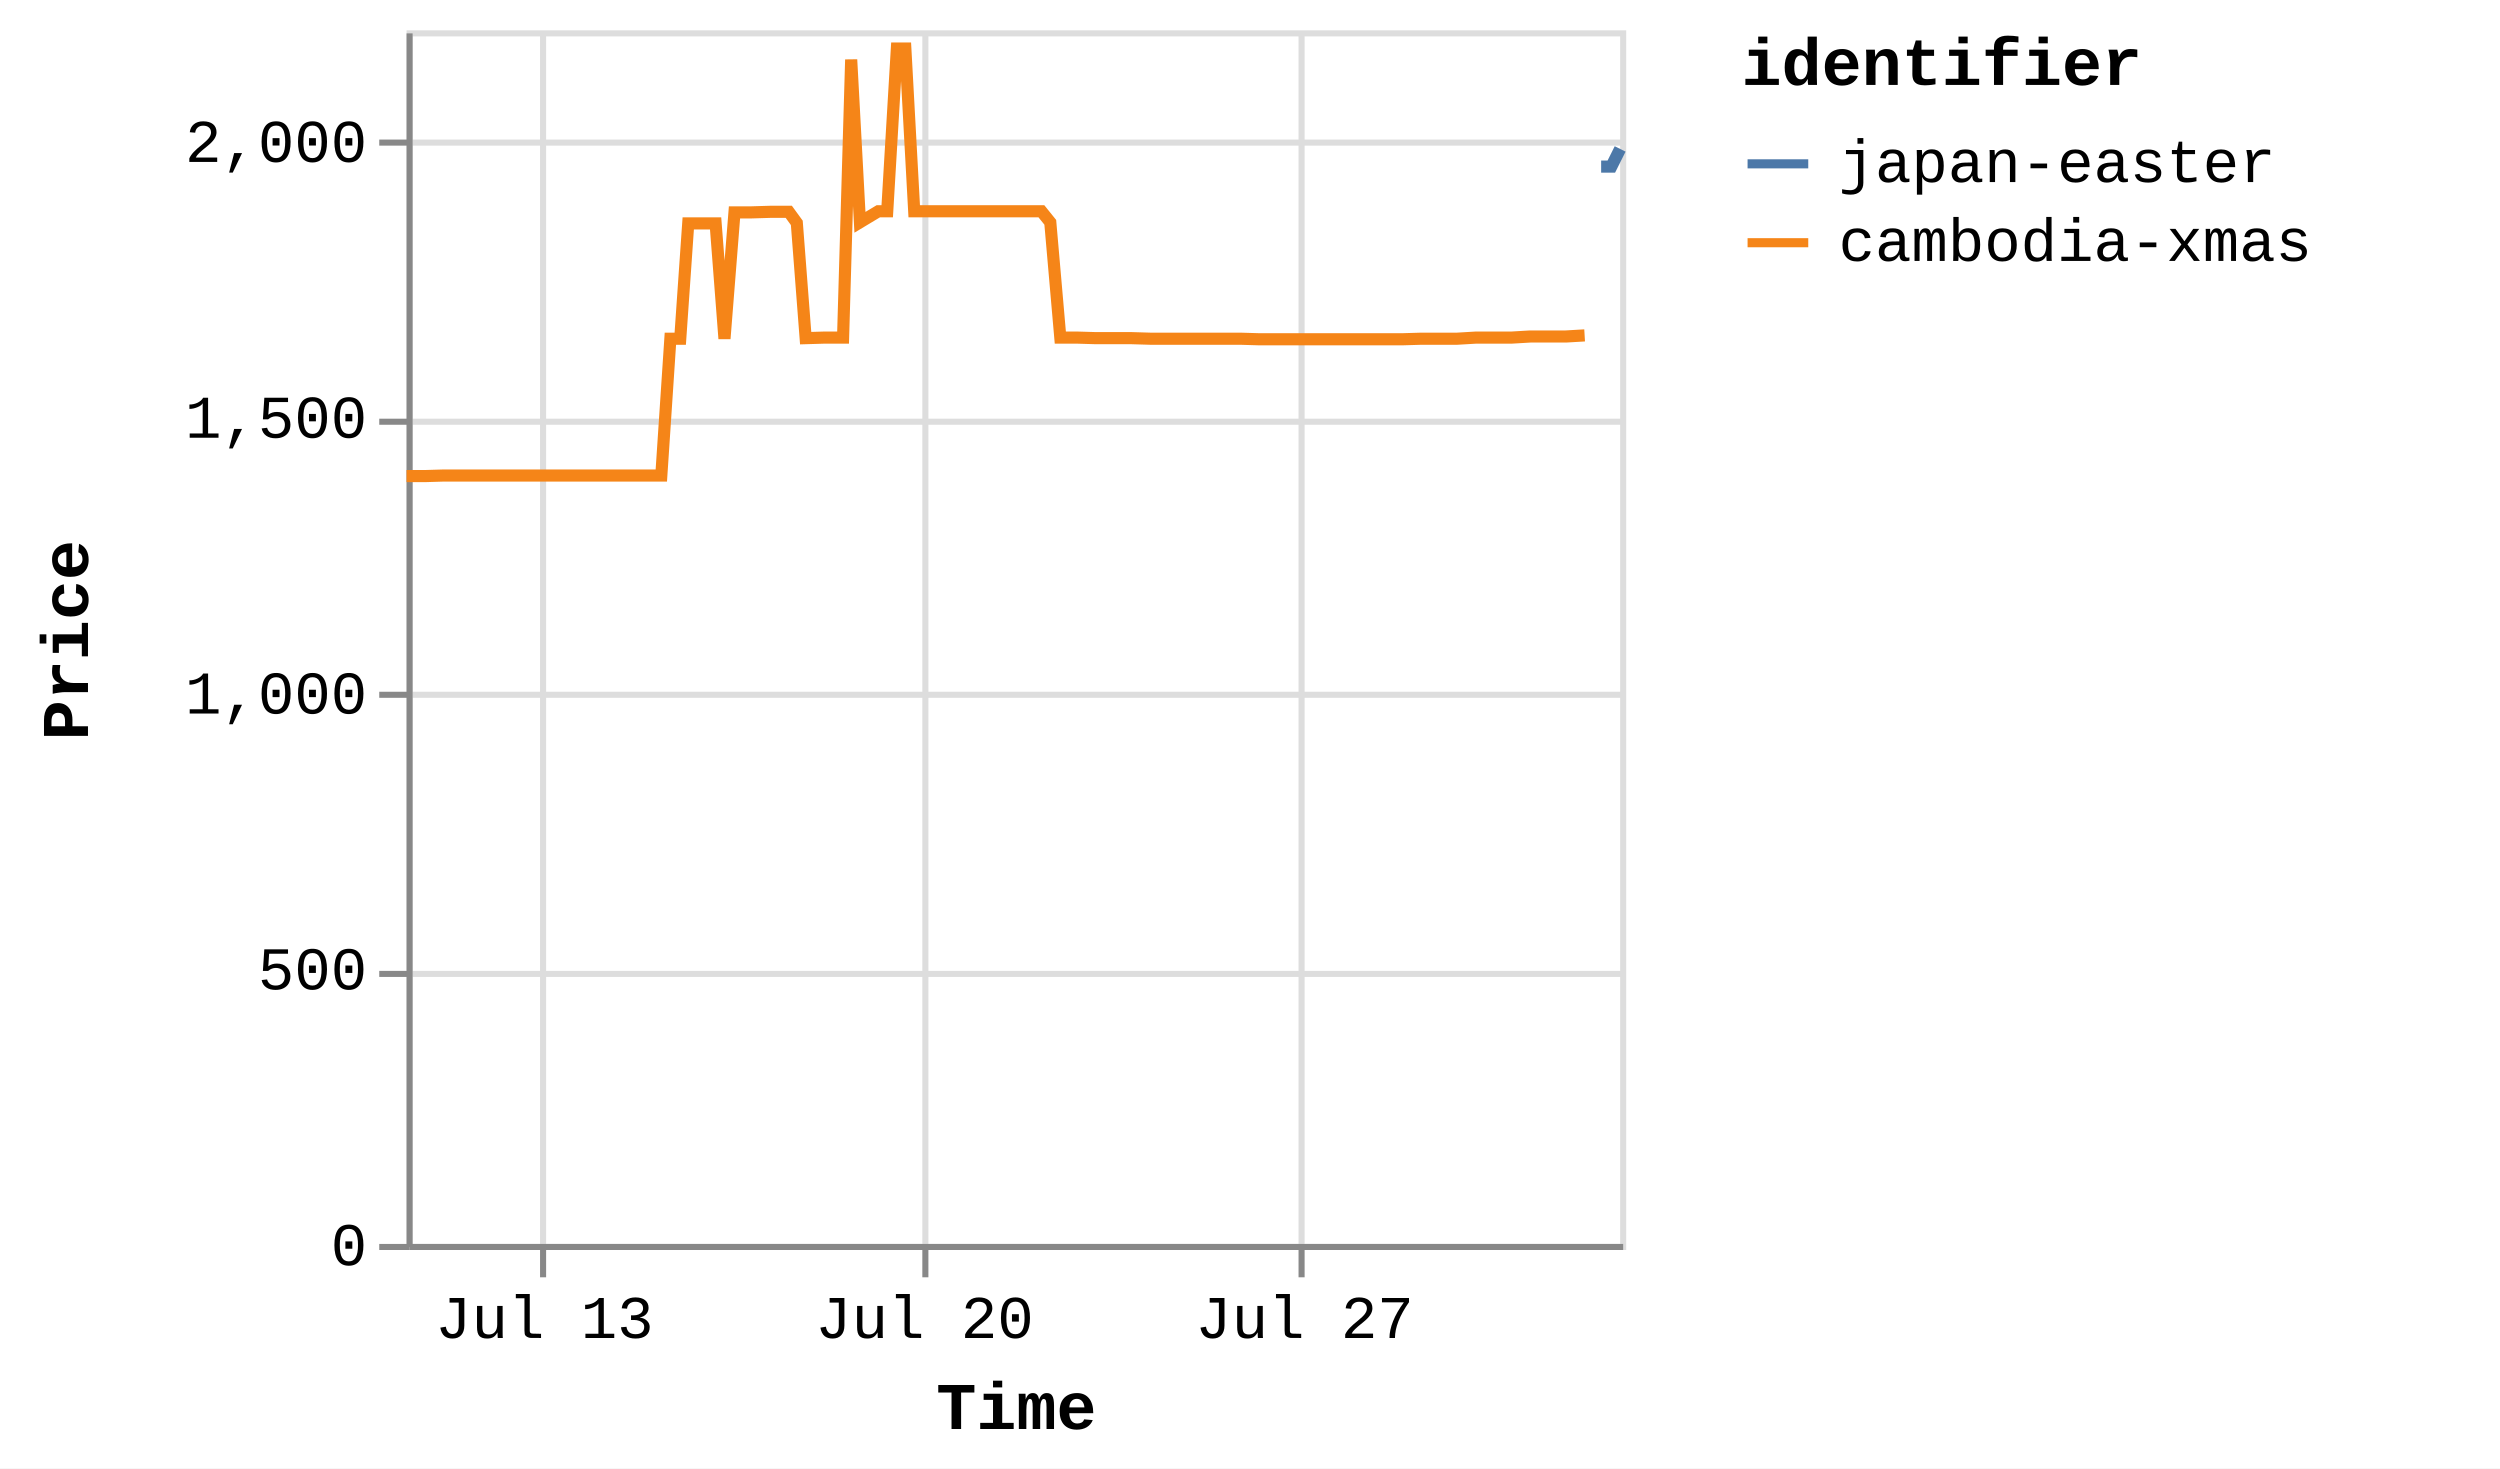
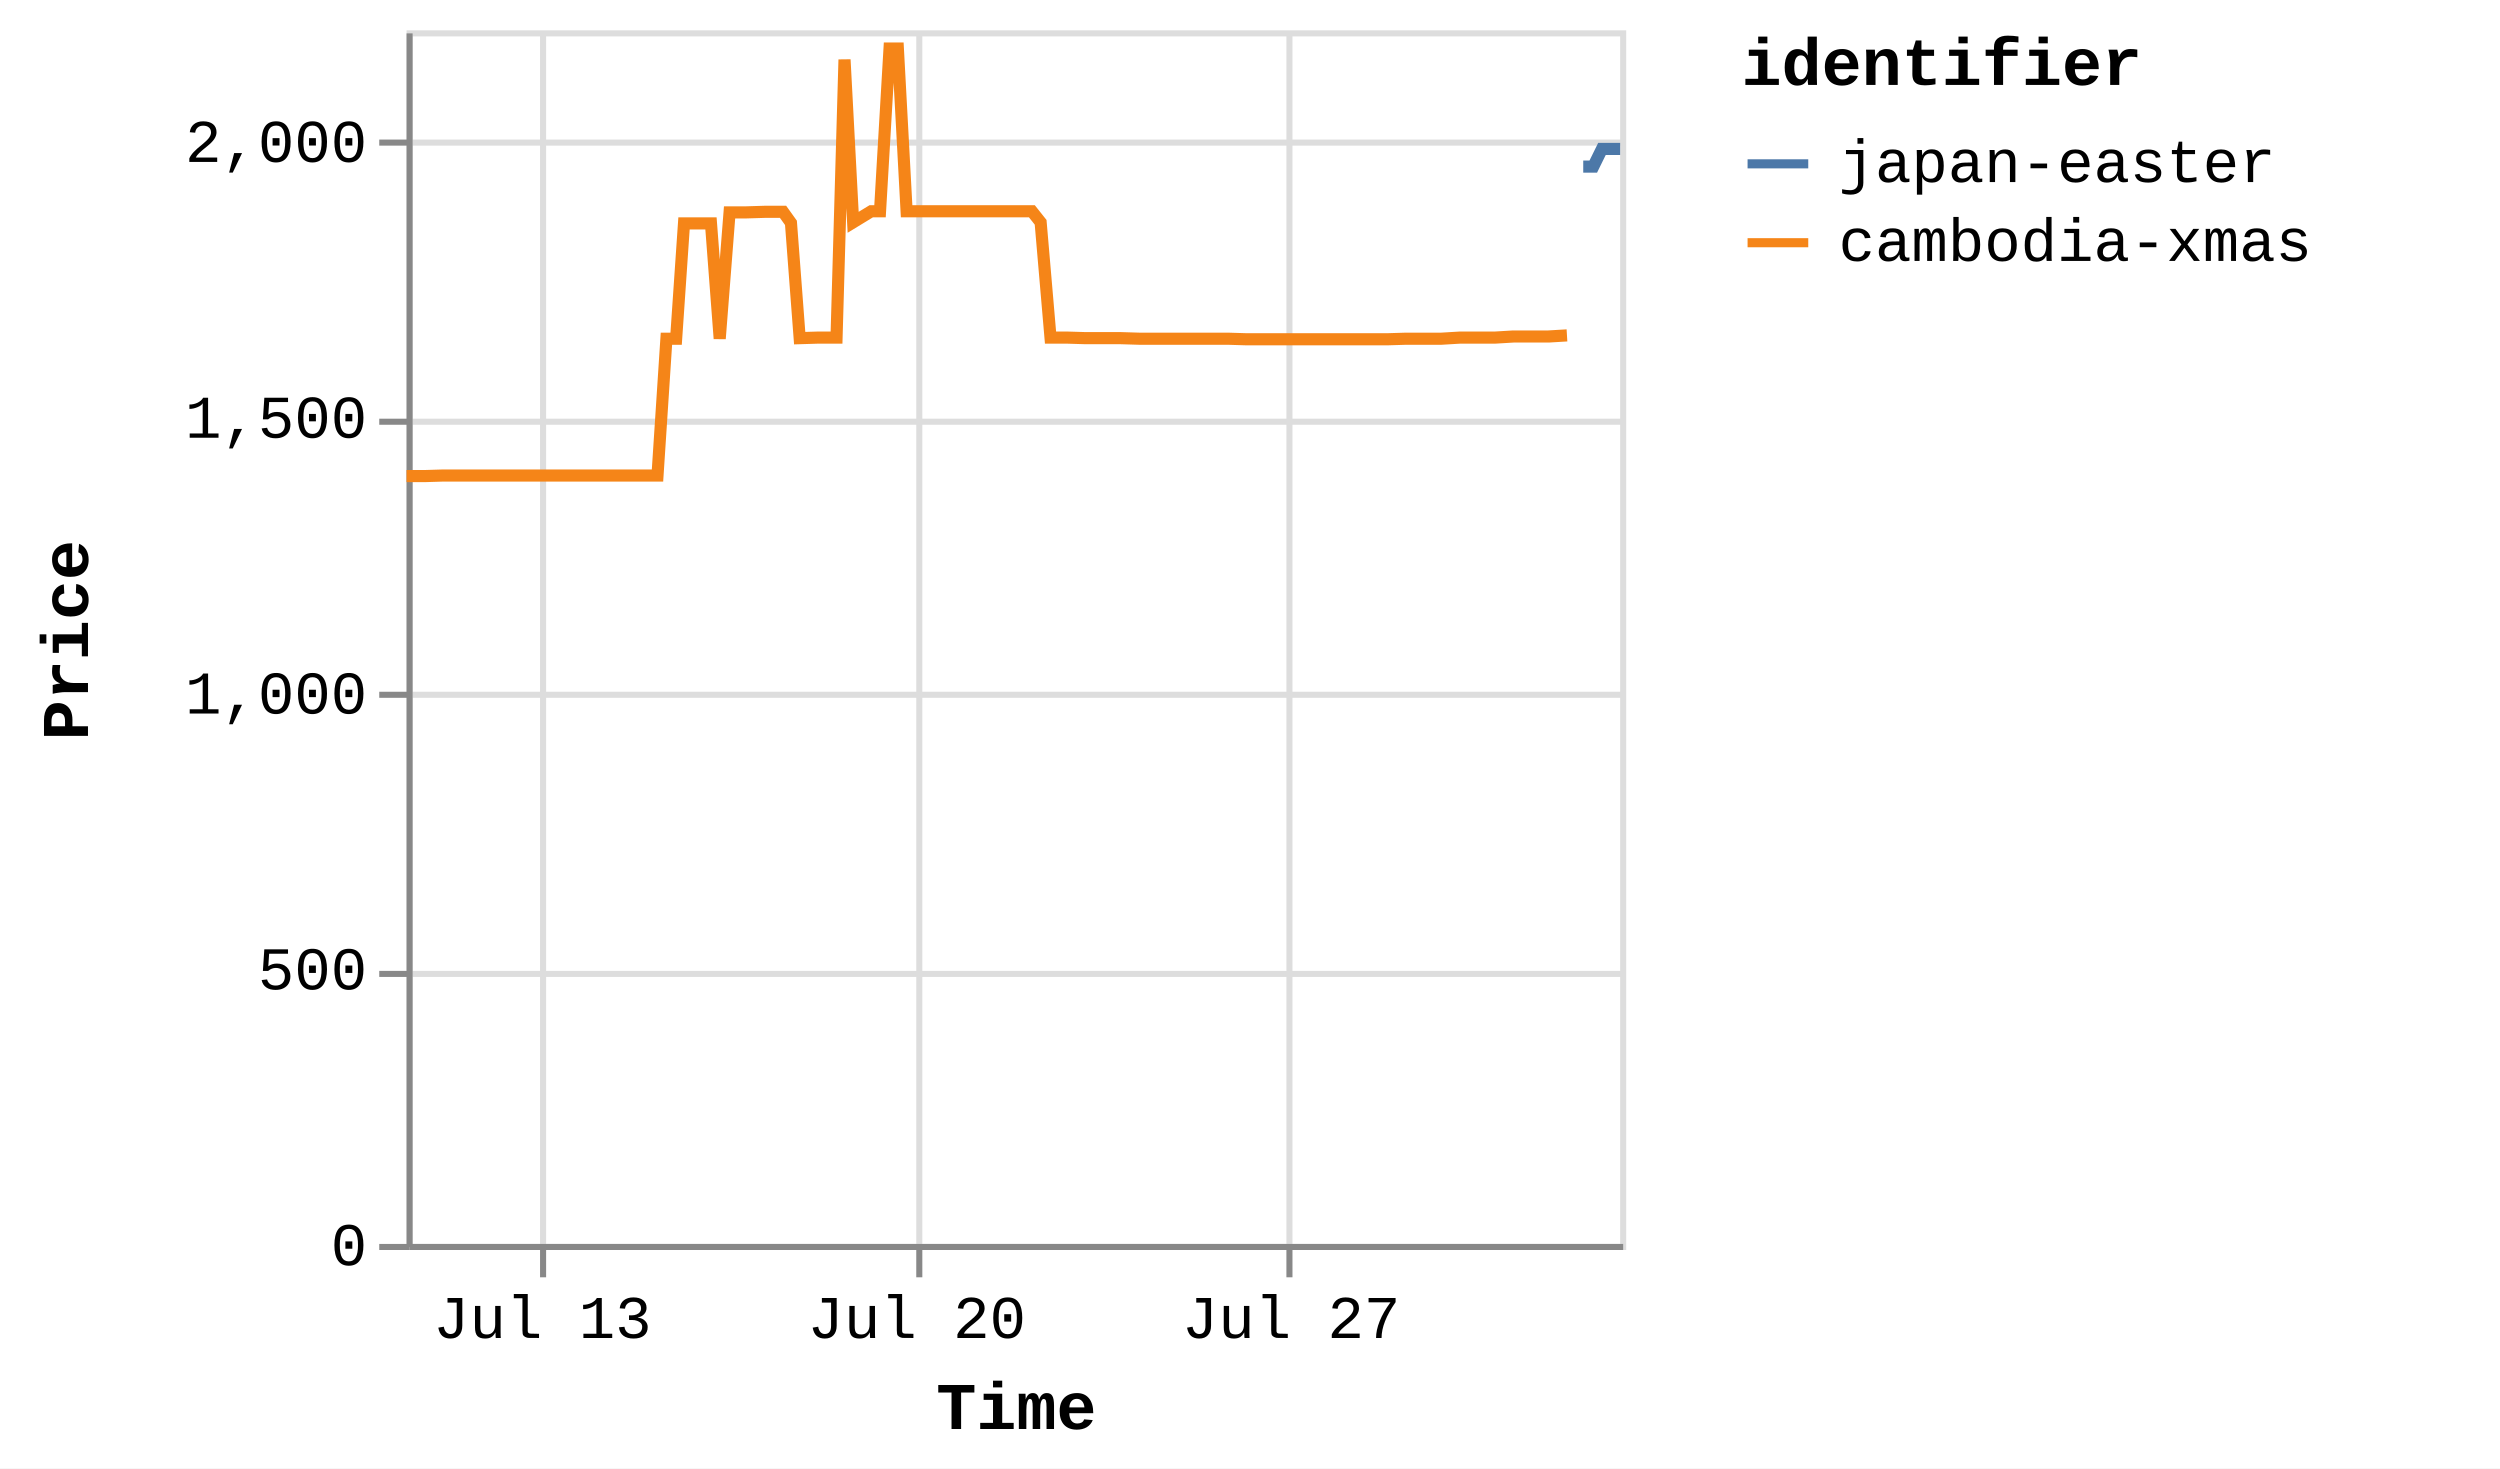
<svg xmlns="http://www.w3.org/2000/svg" version="1.1" class="marks" width="412" height="242" viewBox="0 0 412 242">
  <rect width="412" height="242" fill="white" />
  <g fill="none" stroke-miterlimit="10" transform="translate(67,5)">
    <g class="mark-group role-frame root" role="graphics-object" aria-roledescription="group mark container">
      <g transform="translate(0,0)">
        <path class="background" aria-hidden="true" d="M0.5,0.5h200v200h-200Z" stroke="#ddd" />
        <g>
          <g class="mark-group role-axis" aria-hidden="true">
            <g transform="translate(0.5,200.5)">
              <path class="background" aria-hidden="true" d="M0,0h0v0h0Z" pointer-events="none" />
              <g>
                <g class="mark-rule role-axis-grid" pointer-events="none">
                  <line transform="translate(22,-200)" x2="0" y2="200" stroke="#ddd" stroke-width="1" opacity="1" />
-                   <line transform="translate(85,-200)" x2="0" y2="200" stroke="#ddd" stroke-width="1" opacity="1" />
-                   <line transform="translate(147,-200)" x2="0" y2="200" stroke="#ddd" stroke-width="1" opacity="1" />
+                   <line transform="translate(84,-200)" x2="0" y2="200" stroke="#ddd" stroke-width="1" opacity="1" />
+                   <line transform="translate(145,-200)" x2="0" y2="200" stroke="#ddd" stroke-width="1" opacity="1" />
                </g>
              </g>
              <path class="foreground" aria-hidden="true" d="" pointer-events="none" display="none" />
            </g>
          </g>
          <g class="mark-group role-axis" aria-hidden="true">
            <g transform="translate(0.5,0.5)">
              <path class="background" aria-hidden="true" d="M0,0h0v0h0Z" pointer-events="none" />
              <g>
                <g class="mark-rule role-axis-grid" pointer-events="none">
                  <line transform="translate(0,200)" x2="200" y2="0" stroke="#ddd" stroke-width="1" opacity="1" />
                  <line transform="translate(0,155)" x2="200" y2="0" stroke="#ddd" stroke-width="1" opacity="1" />
                  <line transform="translate(0,109)" x2="200" y2="0" stroke="#ddd" stroke-width="1" opacity="1" />
                  <line transform="translate(0,64)" x2="200" y2="0" stroke="#ddd" stroke-width="1" opacity="1" />
                  <line transform="translate(0,18)" x2="200" y2="0" stroke="#ddd" stroke-width="1" opacity="1" />
                </g>
              </g>
              <path class="foreground" aria-hidden="true" d="" pointer-events="none" display="none" />
            </g>
          </g>
-           <g class="mark-group role-axis" role="graphics-symbol" aria-roledescription="axis" aria-label="X-axis titled 'Time' for a time scale with values from Thursday, 10 July 2025, 12:25:32 PM to Friday, 01 August 2025, 8:51:20 PM">
+           <g class="mark-group role-axis" role="graphics-symbol" aria-roledescription="axis" aria-label="X-axis titled 'Time' for a time scale with values from Thursday, 10 July 2025, 12:25:32 PM to Saturday, 02 August 2025, 5:01:07 AM">
            <g transform="translate(0.5,200.5)">
              <path class="background" aria-hidden="true" d="M0,0h0v0h0Z" pointer-events="none" />
              <g>
                <g class="mark-rule role-axis-tick" pointer-events="none">
                  <line transform="translate(22,0)" x2="0" y2="5" stroke="#888" stroke-width="1" opacity="1" />
-                   <line transform="translate(85,0)" x2="0" y2="5" stroke="#888" stroke-width="1" opacity="1" />
-                   <line transform="translate(147,0)" x2="0" y2="5" stroke="#888" stroke-width="1" opacity="1" />
+                   <line transform="translate(84,0)" x2="0" y2="5" stroke="#888" stroke-width="1" opacity="1" />
+                   <line transform="translate(145,0)" x2="0" y2="5" stroke="#888" stroke-width="1" opacity="1" />
                </g>
                <g class="mark-text role-axis-label" pointer-events="none">
-                   <text text-anchor="middle" transform="translate(22.21136,15)" font-family="Liberation Mono" font-size="10px" fill="#000" opacity="1">Jul 13</text>
-                   <text text-anchor="middle" transform="translate(84.84771,15)" font-family="Liberation Mono" font-size="10px" fill="#000" opacity="1">Jul 20</text>
-                   <text text-anchor="middle" transform="translate(147.4841,15)" font-family="Liberation Mono" font-size="10px" fill="#000" opacity="1">Jul 27</text>
+                   <text text-anchor="middle" transform="translate(21.87843,15)" font-family="Liberation Mono" font-size="10px" fill="#000" opacity="1">Jul 13</text>
+                   <text text-anchor="middle" transform="translate(83.57588,15)" font-family="Liberation Mono" font-size="10px" fill="#000" opacity="1">Jul 20</text>
+                   <text text-anchor="middle" transform="translate(145.2733,15)" font-family="Liberation Mono" font-size="10px" fill="#000" opacity="1">Jul 27</text>
                </g>
                <g class="mark-rule role-axis-domain" pointer-events="none">
                  <line transform="translate(0,0)" x2="200" y2="0" stroke="#888" stroke-width="1" opacity="1" />
                </g>
                <g class="mark-text role-axis-title" pointer-events="none">
                  <text text-anchor="middle" transform="translate(100,30)" font-family="Liberation Mono" font-size="11px" font-weight="bold" fill="#000" opacity="1">Time</text>
                </g>
              </g>
              <path class="foreground" aria-hidden="true" d="" pointer-events="none" display="none" />
            </g>
          </g>
          <g class="mark-group role-axis" role="graphics-symbol" aria-roledescription="axis" aria-label="Y-axis titled 'Price' for a linear scale with values from 0 to 2,200">
            <g transform="translate(0.5,0.5)">
              <path class="background" aria-hidden="true" d="M0,0h0v0h0Z" pointer-events="none" />
              <g>
                <g class="mark-rule role-axis-tick" pointer-events="none">
                  <line transform="translate(0,200)" x2="-5" y2="0" stroke="#888" stroke-width="1" opacity="1" />
                  <line transform="translate(0,155)" x2="-5" y2="0" stroke="#888" stroke-width="1" opacity="1" />
                  <line transform="translate(0,109)" x2="-5" y2="0" stroke="#888" stroke-width="1" opacity="1" />
                  <line transform="translate(0,64)" x2="-5" y2="0" stroke="#888" stroke-width="1" opacity="1" />
                  <line transform="translate(0,18)" x2="-5" y2="0" stroke="#888" stroke-width="1" opacity="1" />
                </g>
                <g class="mark-text role-axis-label" pointer-events="none">
                  <text text-anchor="end" transform="translate(-7,203)" font-family="Liberation Mono" font-size="10px" fill="#000" opacity="1">0</text>
                  <text text-anchor="end" transform="translate(-7,157.5455)" font-family="Liberation Mono" font-size="10px" fill="#000" opacity="1">500</text>
                  <text text-anchor="end" transform="translate(-7,112.0909)" font-family="Liberation Mono" font-size="10px" fill="#000" opacity="1">1,000</text>
                  <text text-anchor="end" transform="translate(-7,66.63636)" font-family="Liberation Mono" font-size="10px" fill="#000" opacity="1">1,500</text>
                  <text text-anchor="end" transform="translate(-7,21.18182)" font-family="Liberation Mono" font-size="10px" fill="#000" opacity="1">2,000</text>
                </g>
                <g class="mark-rule role-axis-domain" pointer-events="none">
                  <line transform="translate(0,200)" x2="0" y2="-200" stroke="#888" stroke-width="1" opacity="1" />
                </g>
                <g class="mark-text role-axis-title" pointer-events="none">
                  <text text-anchor="middle" transform="translate(-51,100) rotate(-90) translate(0,-2)" font-family="Liberation Mono" font-size="11px" font-weight="bold" fill="#000" opacity="1">Price</text>
                </g>
              </g>
              <path class="foreground" aria-hidden="true" d="" pointer-events="none" display="none" />
            </g>
          </g>
          <g class="mark-group role-scope pathgroup" role="graphics-object" aria-roledescription="group mark container">
            <g transform="translate(0,0)">
              <path class="background" aria-hidden="true" d="M0,0h200v200h-200Z" />
              <g>
                <g class="mark-line role-mark marks" role="graphics-object" aria-roledescription="line mark container">
-                   <path aria-label="Time: Jul 10, 2025; Price: 1392; identifier: cambodia-xmas" role="graphics-symbol" aria-roledescription="line mark" d="M0,73.455L0.121,73.455L1.684,73.455L3.13,73.455L6.181,73.364L7.64,73.364L9.278,73.364L10.619,73.364L12.079,73.364L15.103,73.364L16.572,73.364L18.162,73.364L19.549,73.364L21.016,73.364L24.071,73.364L25.521,73.364L27.115,73.364L28.5,73.364L29.962,73.364L33.04,73.364L34.514,73.364L36.143,73.364L37.472,73.364L38.928,73.364L41.985,73.364L43.479,50.818L45.103,50.818L46.422,31.818L47.879,31.818L50.933,31.818L52.394,50.818L54.044,30L55.375,30L56.829,30L59.881,29.909L61.339,29.909L62.992,29.909L64.313,31.727L65.773,50.727L68.834,50.636L70.29,50.636L71.939,50.636L73.275,4.818L74.719,31.636L77.743,29.818L79.214,29.818L80.807,3L82.199,3L83.663,29.818L86.732,29.818L88.16,29.818L89.797,29.818L91.141,29.818L92.61,29.818L95.687,29.818L97.151,29.818L98.792,29.818L100.117,29.818L101.568,29.818L104.621,29.818L106.086,31.636L107.74,50.636L109.063,50.636L110.514,50.636L113.581,50.727L115.035,50.727L116.69,50.727L118.017,50.727L119.466,50.727L122.519,50.818L123.982,50.818L125.631,50.818L126.95,50.818L128.411,50.818L131.473,50.818L132.922,50.818L134.573,50.818L135.898,50.818L137.36,50.818L140.408,50.909L141.852,50.909L143.448,50.909L144.836,50.909L146.297,50.909L149.374,50.909L150.798,50.909L152.438,50.909L153.781,50.909L155.248,50.909L158.334,50.909L159.781,50.909L161.436,50.909L162.761,50.909L164.214,50.909L167.286,50.818L168.729,50.818L170.391,50.818L171.711,50.818L173.157,50.818L176.23,50.636L177.678,50.636L179.334,50.636L180.645,50.636L182.099,50.636L185.166,50.455L186.623,50.455L188.274,50.455L189.599,50.455L191.051,50.455L194.146,50.273" stroke="#f58518" stroke-width="2" />
+                   <path aria-label="Time: Jul 10, 2025; Price: 1392; identifier: cambodia-xmas" role="graphics-symbol" aria-roledescription="line mark" d="M0,73.455L0.119,73.455L1.658,73.455L3.083,73.455L6.088,73.364L7.526,73.364L9.139,73.364L10.46,73.364L11.898,73.364L14.876,73.364L16.324,73.364L17.89,73.364L19.256,73.364L20.701,73.364L23.71,73.364L25.139,73.364L26.708,73.364L28.073,73.364L29.513,73.364L32.545,73.364L33.996,73.364L35.601,73.364L36.91,73.364L38.345,73.364L41.356,73.364L42.827,50.818L44.427,50.818L45.726,31.818L47.161,31.818L50.169,31.818L51.608,50.818L53.234,30L54.545,30L55.977,30L58.983,29.909L60.42,29.909L62.047,29.909L63.349,31.727L64.787,50.727L67.802,50.636L69.236,50.636L70.861,50.636L72.177,4.818L73.599,31.636L76.578,29.818L78.027,29.818L79.596,3L80.967,3L82.409,29.818L85.432,29.818L86.839,29.818L88.451,29.818L89.775,29.818L91.222,29.818L94.253,29.818L95.695,29.818L97.311,29.818L98.616,29.818L100.045,29.818L103.053,29.818L104.495,31.636L106.125,50.636L107.428,50.636L108.857,50.636L111.879,50.727L113.311,50.727L114.941,50.727L116.248,50.727L117.675,50.727L120.682,50.818L122.124,50.818L123.748,50.818L125.047,50.818L126.486,50.818L129.503,50.818L130.929,50.818L132.556,50.818L133.861,50.818L135.301,50.818L138.304,50.909L139.725,50.909L141.297,50.909L142.665,50.909L144.104,50.909L147.135,50.909L148.538,50.909L150.153,50.909L151.476,50.909L152.921,50.909L155.961,50.909L157.386,50.909L159.016,50.909L160.321,50.909L161.753,50.909L164.778,50.818L166.2,50.818L167.837,50.818L169.137,50.818L170.561,50.818L173.588,50.636L175.015,50.636L176.646,50.636L177.937,50.636L179.37,50.636L182.391,50.455L183.825,50.455L185.452,50.455L186.757,50.455L188.187,50.455L191.236,50.273" stroke="#f58518" stroke-width="2" />
                </g>
              </g>
              <path class="foreground" aria-hidden="true" d="" display="none" />
            </g>
            <g transform="translate(0,0)">
              <path class="background" aria-hidden="true" d="M0,0h200v200h-200Z" />
              <g>
                <g class="mark-line role-mark marks" role="graphics-object" aria-roledescription="line mark container">
-                   <path aria-label="Time: Aug 01, 2025; Price: 1953; identifier: japan-easter" role="graphics-symbol" aria-roledescription="line mark" d="M196.868,22.455L196.969,22.455L197.217,22.455L198.547,22.455L200,19.545" stroke="#4c78a8" stroke-width="2" />
+                   <path aria-label="Time: Aug 01, 2025; Price: 1953; identifier: japan-easter" role="graphics-symbol" aria-roledescription="line mark" d="M193.917,22.455L194.016,22.455L194.261,22.455L195.571,22.455L197.002,19.545L200,19.545" stroke="#4c78a8" stroke-width="2" />
                </g>
              </g>
              <path class="foreground" aria-hidden="true" d="" display="none" />
            </g>
          </g>
          <g class="mark-group role-legend" role="graphics-symbol" aria-roledescription="legend" aria-label="Symbol legend titled 'identifier' for stroke color with 2 values: japan-easter, cambodia-xmas">
            <g transform="translate(220,0)">
              <path class="background" aria-hidden="true" d="M0,0h120v40h-120Z" pointer-events="none" />
              <g>
                <g class="mark-group role-legend-entry">
                  <g transform="translate(0,16)">
                    <path class="background" aria-hidden="true" d="M0,0h0v0h0Z" pointer-events="none" />
                    <g>
                      <g class="mark-group role-scope" role="graphics-object" aria-roledescription="group mark container">
                        <g transform="translate(0,0)">
                          <path class="background" aria-hidden="true" d="M0,0h120v11h-120Z" pointer-events="none" opacity="1" />
                          <g>
                            <g class="mark-symbol role-legend-symbol" pointer-events="none">
                              <path transform="translate(6,6)" d="M-5,0L5,0" stroke="#4c78a8" stroke-width="1.5" opacity="1" />
                            </g>
                            <g class="mark-text role-legend-label" pointer-events="none">
                              <text text-anchor="start" transform="translate(16,9)" font-family="Liberation Mono" font-size="10px" fill="#000" opacity="1">japan-easter</text>
                            </g>
                          </g>
                          <path class="foreground" aria-hidden="true" d="" pointer-events="none" display="none" />
                        </g>
                        <g transform="translate(0,13)">
                          <path class="background" aria-hidden="true" d="M0,0h120v11h-120Z" pointer-events="none" opacity="1" />
                          <g>
                            <g class="mark-symbol role-legend-symbol" pointer-events="none">
                              <path transform="translate(6,6)" d="M-5,0L5,0" stroke="#f58518" stroke-width="1.5" opacity="1" />
                            </g>
                            <g class="mark-text role-legend-label" pointer-events="none">
                              <text text-anchor="start" transform="translate(16,9)" font-family="Liberation Mono" font-size="10px" fill="#000" opacity="1">cambodia-xmas</text>
                            </g>
                          </g>
                          <path class="foreground" aria-hidden="true" d="" pointer-events="none" display="none" />
                        </g>
                      </g>
                    </g>
                    <path class="foreground" aria-hidden="true" d="" pointer-events="none" display="none" />
                  </g>
                </g>
                <g class="mark-text role-legend-title" pointer-events="none">
                  <text text-anchor="start" transform="translate(0,9)" font-family="Liberation Mono" font-size="11px" font-weight="bold" fill="#000" opacity="1">identifier</text>
                </g>
              </g>
              <path class="foreground" aria-hidden="true" d="" pointer-events="none" display="none" />
            </g>
          </g>
        </g>
        <path class="foreground" aria-hidden="true" d="" display="none" />
      </g>
    </g>
  </g>
</svg>
